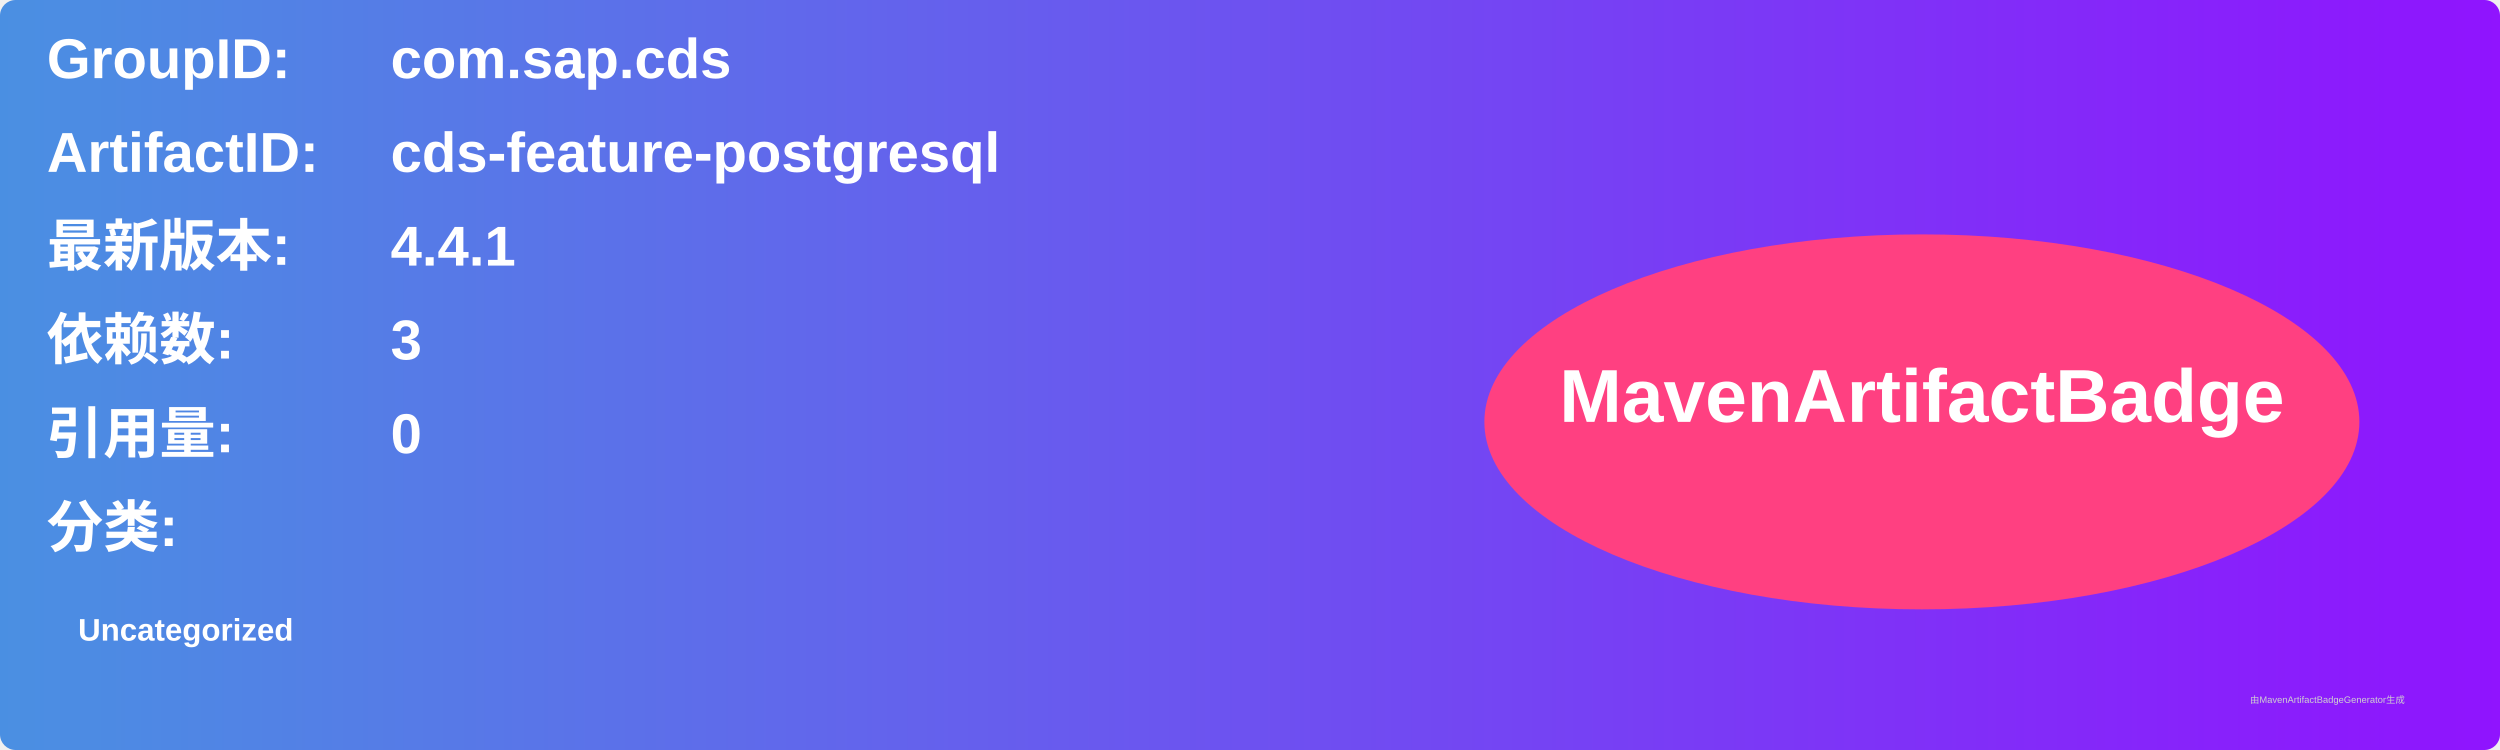
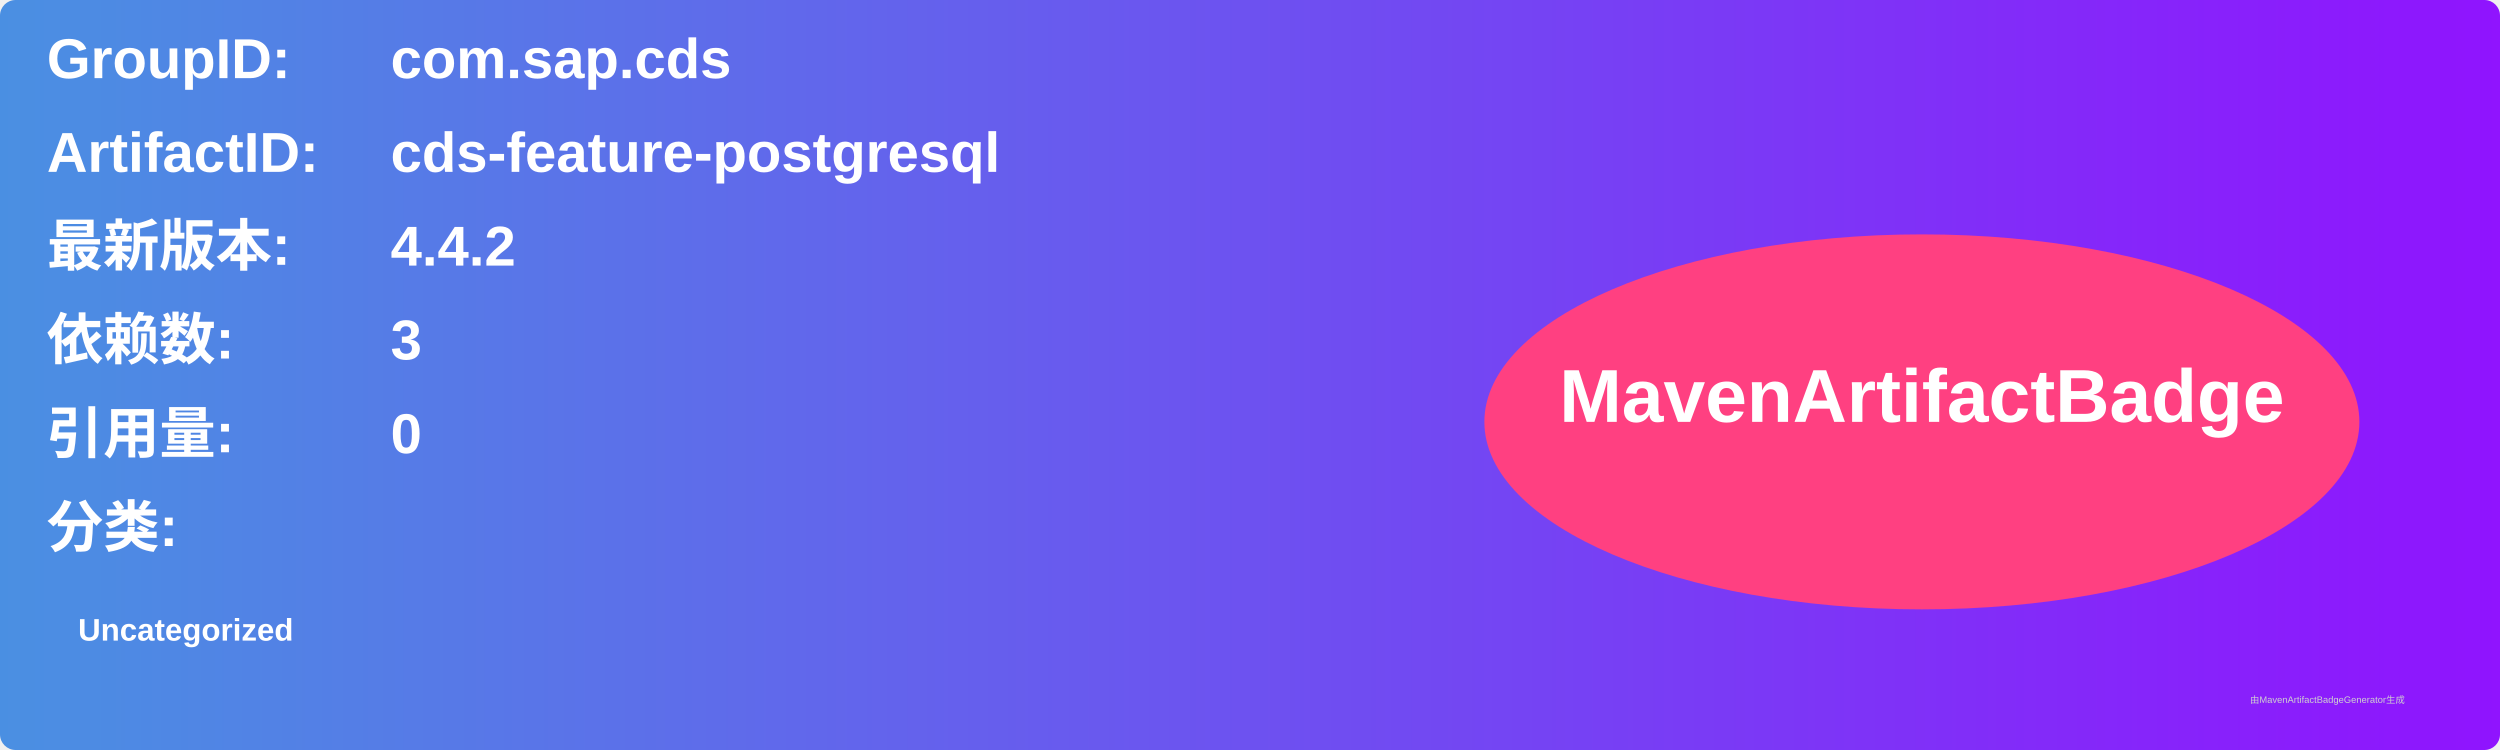
<svg xmlns="http://www.w3.org/2000/svg" width="800" height="240" viewBox="0 0 800 240">
  <linearGradient id="grad" x1="0%" y1="0%" x2="100%" y2="0%">
    <stop offset="0%" stop-color="#4a90e2" />
    <stop offset="100%" stop-color="#9013fe" />
  </linearGradient>
  <rect width="100%" height="100%" rx="5" ry="5" fill="url(#grad)" />
  <g transform="translate(15, 15)">
    <text x="0" y="10" font-family="Arial" font-size="18" fill="white" font-weight="bold" width="260">GroupID:</text>
    <text x="110" y="10" font-family="Arial" font-size="18" fill="white" font-weight="bold" width="460">com.sap.cds</text>
    <text x="0" y="40" font-family="Arial" font-size="18" fill="white" font-weight="bold" width="260">ArtifactID:</text>
    <text x="110" y="40" font-family="Arial" font-size="18" fill="white" font-weight="bold" width="460">cds-feature-postgresql</text>
    <text x="0" y="70" font-family="Arial" font-size="18" fill="white" font-weight="bold">最新版本:</text>
    <text x="110" y="70" font-family="Arial" font-size="18" fill="white" font-weight="bold">
-       <tspan font-weight="bold">4.4.1</tspan>
+       <tspan font-weight="bold">4.4.2</tspan>
    </text>
    <text x="0" y="100" font-family="Arial" font-size="18" fill="white" font-weight="bold">依赖数: </text>
    <text x="110" y="100" font-family="Arial" font-size="18" fill="white">
      <tspan font-weight="bold">3</tspan>
    </text>
    <text x="0" y="130" font-family="Arial" font-size="18" fill="white" font-weight="bold">引用量: </text>
    <text x="110" y="130" font-family="Arial" font-size="18" fill="white">
      <tspan font-weight="bold">0</tspan>
    </text>
    <text x="0" y="160" font-family="Arial" font-size="18" fill="white" font-weight="bold">分类:</text>
    <text x="10" y="190" font-family="Arial" font-size="10" fill="white">
      <tspan font-weight="bold">Uncategorized</tspan>
    </text>
    <ellipse cx="600" cy="120" rx="140" ry="60" fill="#ff4081" />
    <text x="600" y="120" text-anchor="middle" font-family="Arial" font-size="24" fill="white" font-weight="bold">MavenArtifactBadge</text>
  </g>
  <text x="720" y="225" font-family="Arial" font-size="3" fill="#d0d0d0">由MavenArtifactBadgeGenerator生成</text>
</svg>
